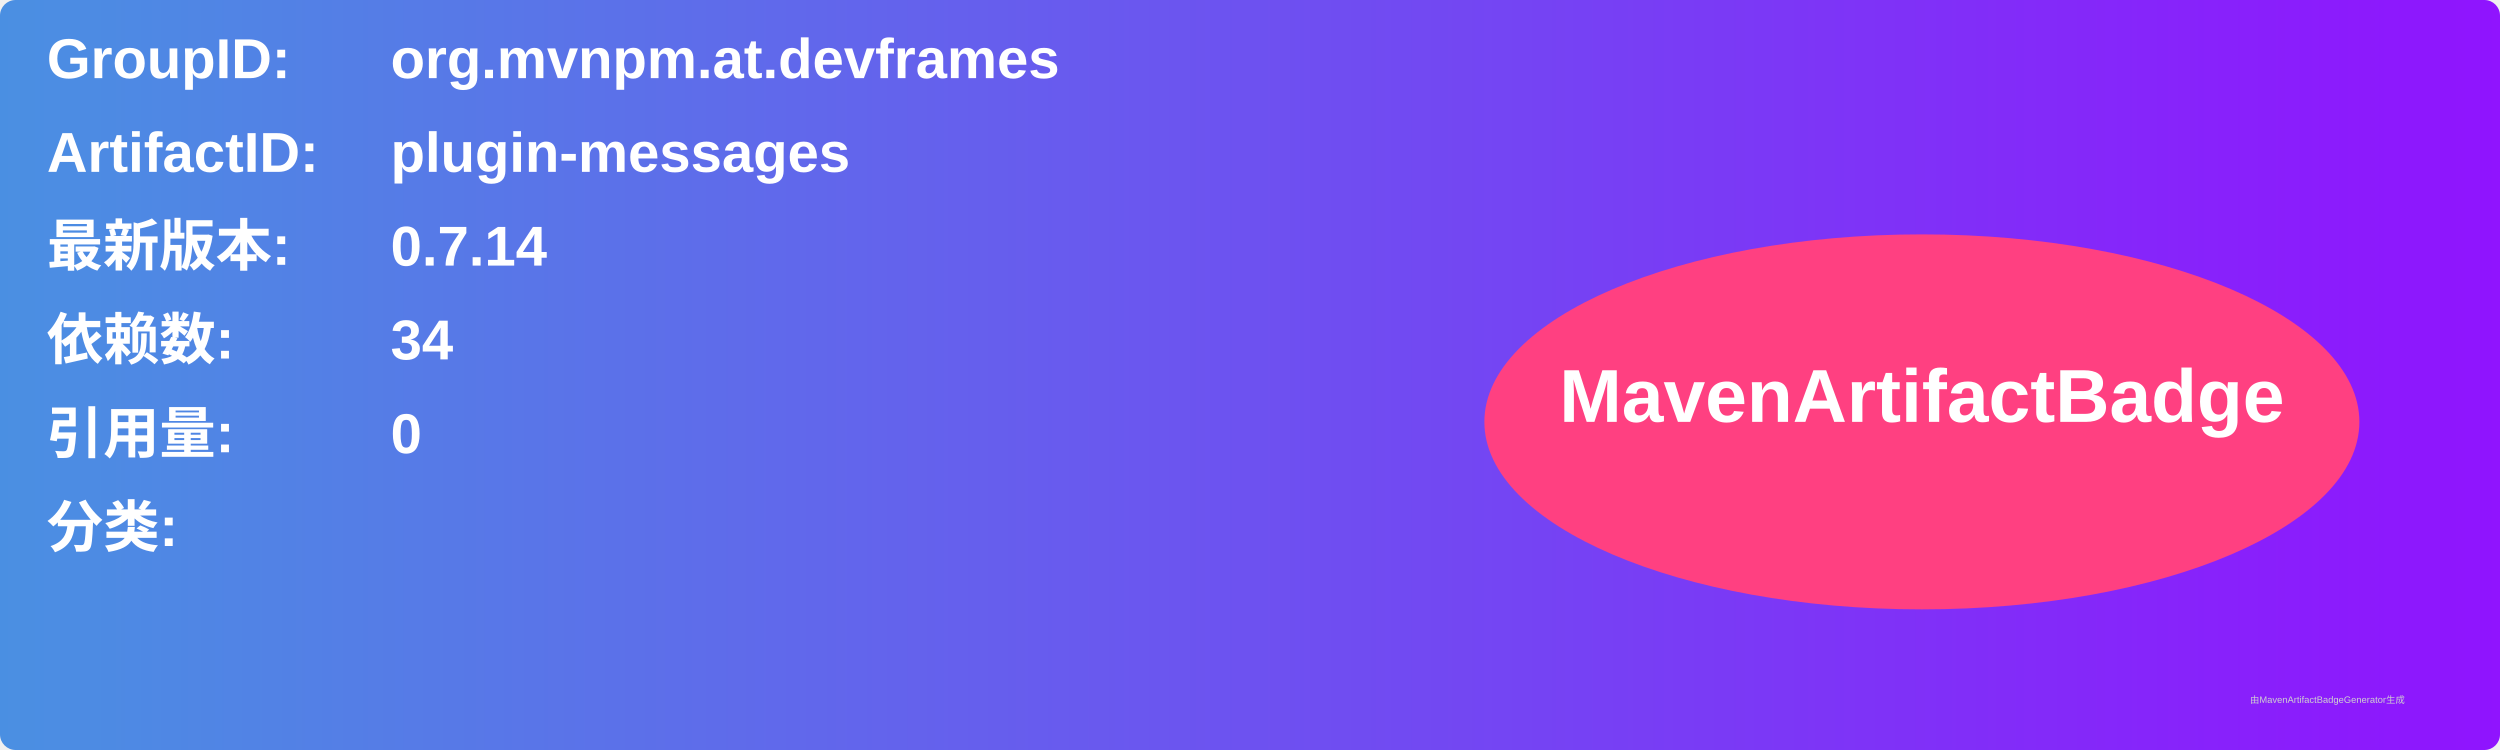
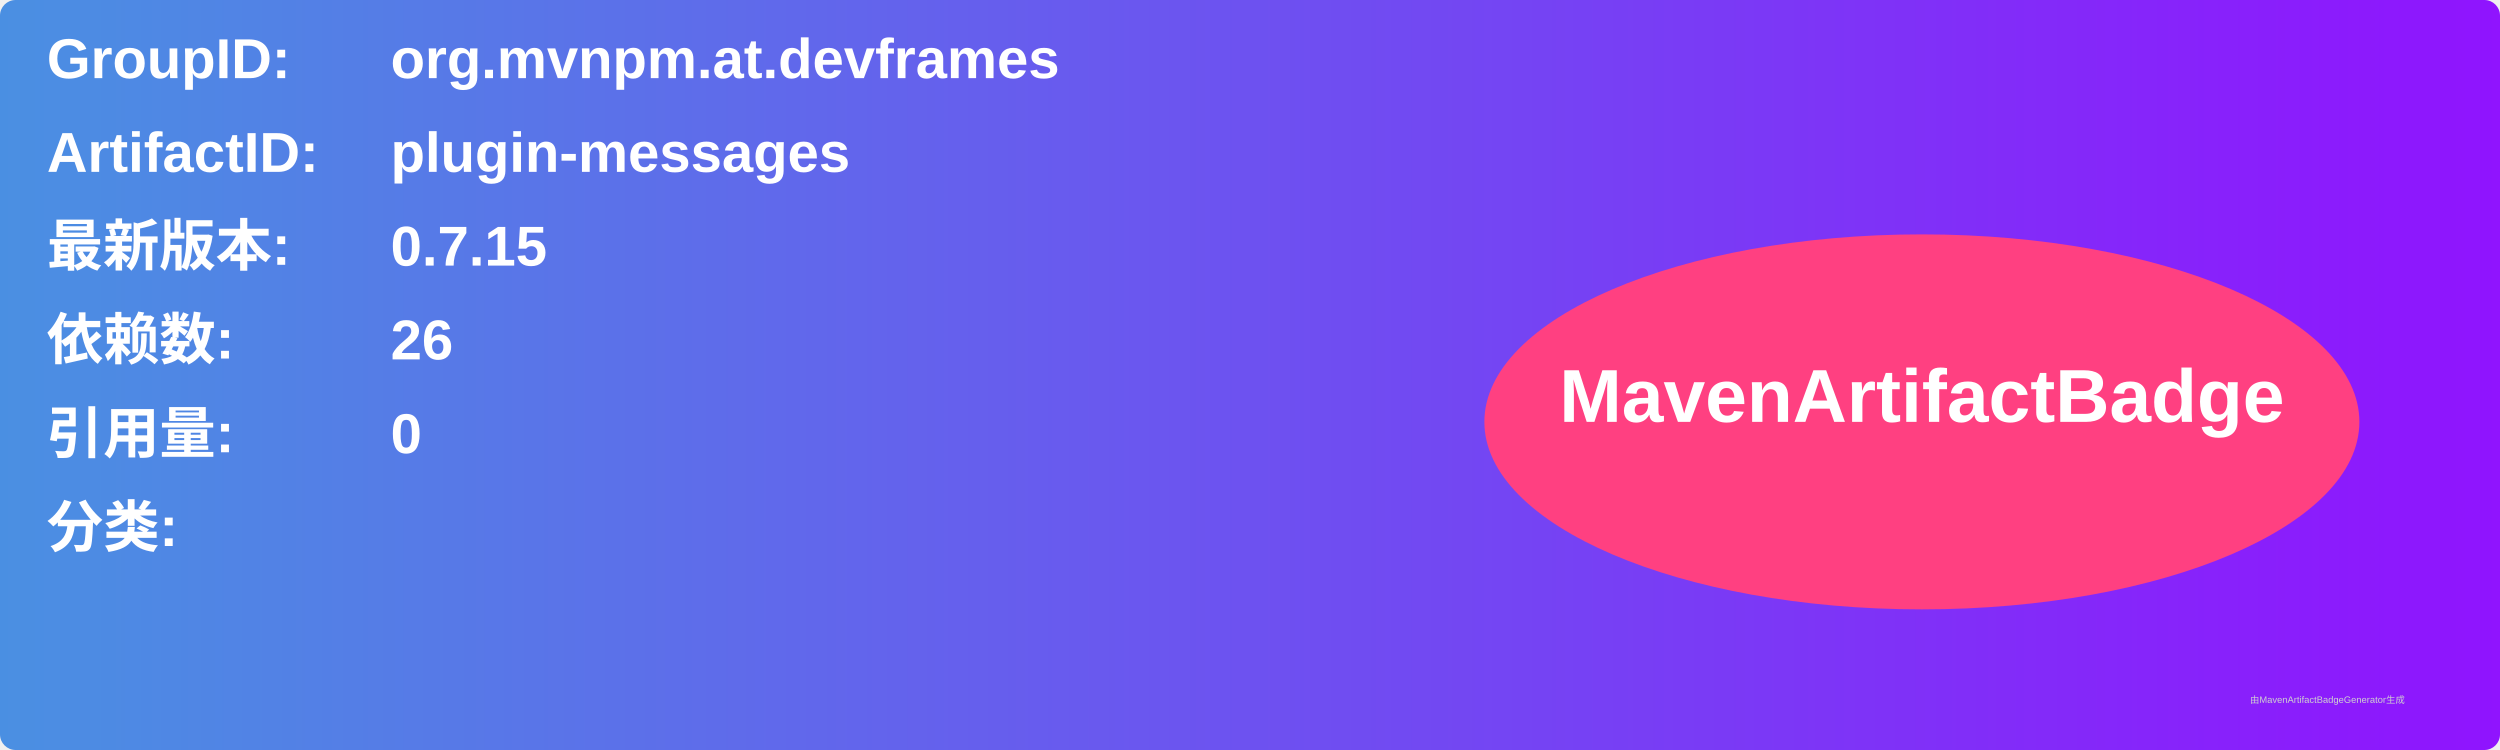
<svg xmlns="http://www.w3.org/2000/svg" width="800" height="240" viewBox="0 0 800 240">
  <linearGradient id="grad" x1="0%" y1="0%" x2="100%" y2="0%">
    <stop offset="0%" stop-color="#4a90e2" />
    <stop offset="100%" stop-color="#9013fe" />
  </linearGradient>
  <rect width="100%" height="100%" rx="5" ry="5" fill="url(#grad)" />
  <g transform="translate(15, 15)">
    <text x="0" y="10" font-family="Arial" font-size="18" fill="white" font-weight="bold" width="260">GroupID:</text>
    <text x="110" y="10" font-family="Arial" font-size="18" fill="white" font-weight="bold" width="460">org.mvnpm.at.devframes</text>
    <text x="0" y="40" font-family="Arial" font-size="18" fill="white" font-weight="bold" width="260">ArtifactID:</text>
    <text x="110" y="40" font-family="Arial" font-size="18" fill="white" font-weight="bold" width="460">plugin-messages</text>
    <text x="0" y="70" font-family="Arial" font-size="18" fill="white" font-weight="bold">最新版本:</text>
    <text x="110" y="70" font-family="Arial" font-size="18" fill="white" font-weight="bold">
-       <tspan font-weight="bold">0.7.14</tspan>
+       <tspan font-weight="bold">0.7.15</tspan>
    </text>
    <text x="0" y="100" font-family="Arial" font-size="18" fill="white" font-weight="bold">依赖数: </text>
    <text x="110" y="100" font-family="Arial" font-size="18" fill="white">
-       <tspan font-weight="bold">34</tspan>
+       <tspan font-weight="bold">26</tspan>
    </text>
    <text x="0" y="130" font-family="Arial" font-size="18" fill="white" font-weight="bold">引用量: </text>
    <text x="110" y="130" font-family="Arial" font-size="18" fill="white">
      <tspan font-weight="bold">0</tspan>
    </text>
    <text x="0" y="160" font-family="Arial" font-size="18" fill="white" font-weight="bold">分类:</text>
    <text x="10" y="190" font-family="Arial" font-size="10" fill="white">
      <tspan font-weight="bold" />
    </text>
    <ellipse cx="600" cy="120" rx="140" ry="60" fill="#ff4081" />
    <text x="600" y="120" text-anchor="middle" font-family="Arial" font-size="24" fill="white" font-weight="bold">MavenArtifactBadge</text>
  </g>
  <text x="720" y="225" font-family="Arial" font-size="3" fill="#d0d0d0">由MavenArtifactBadgeGenerator生成</text>
</svg>
